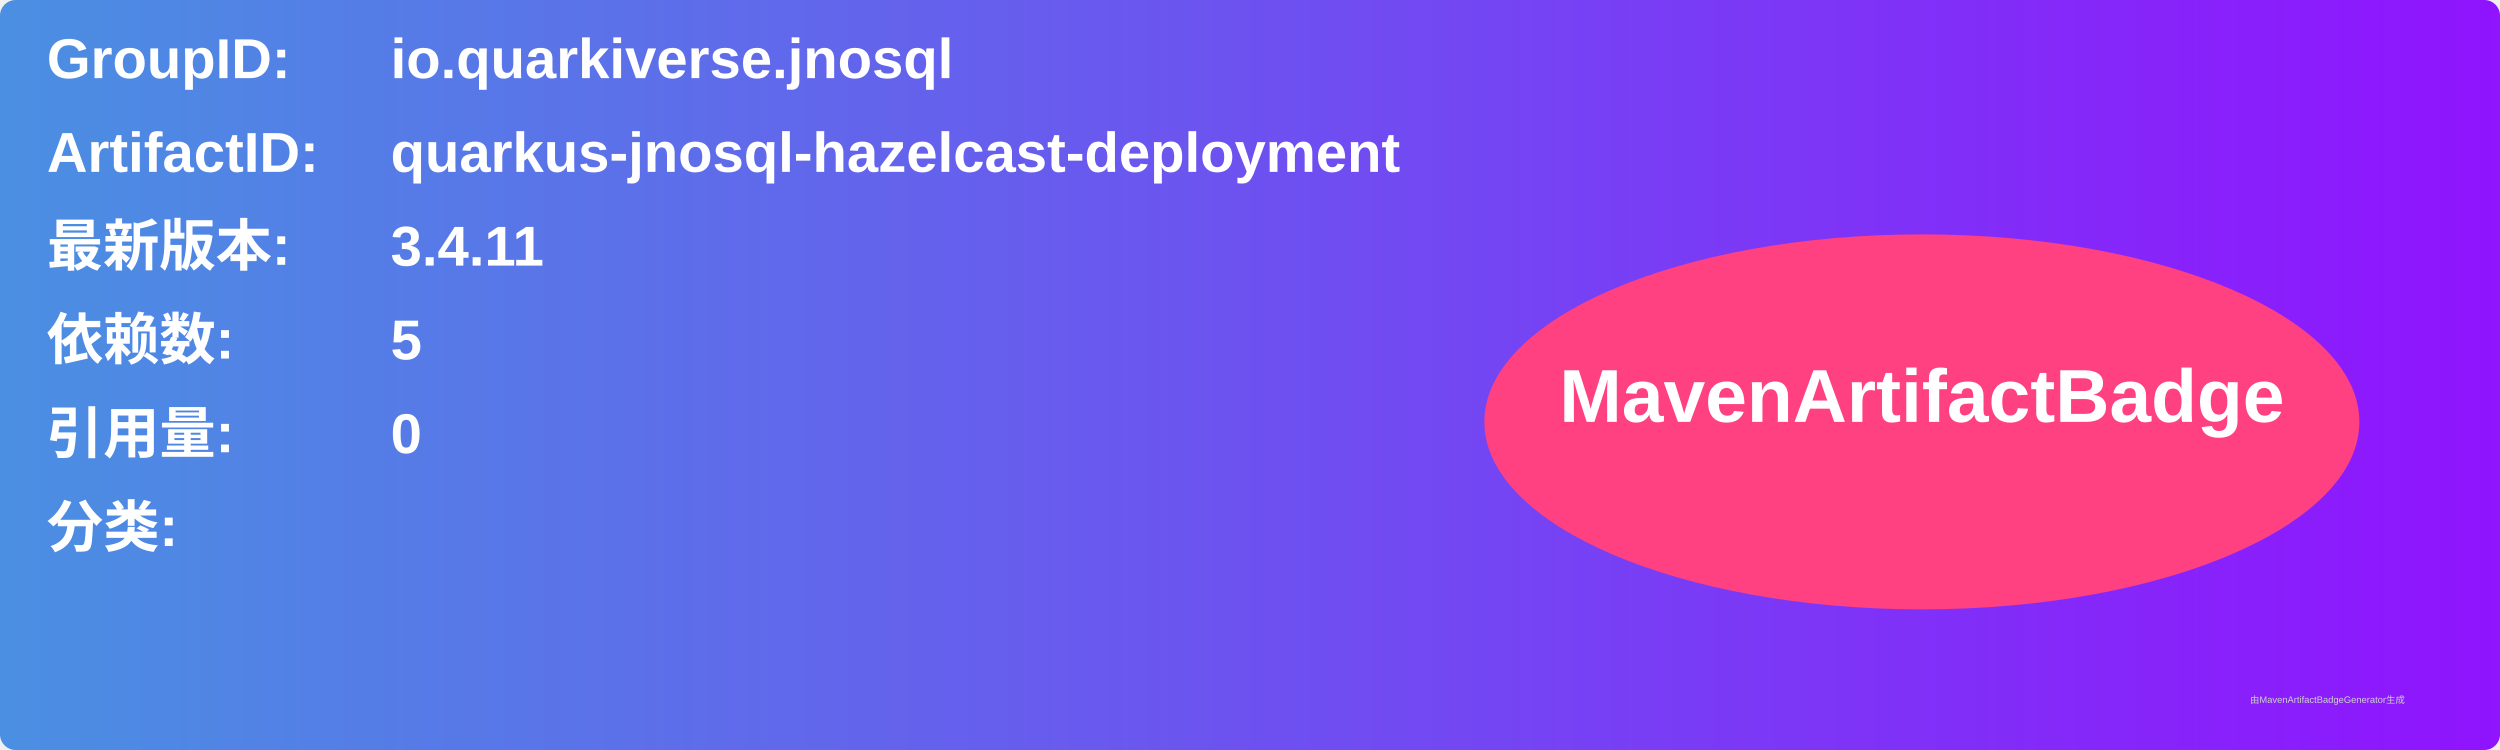
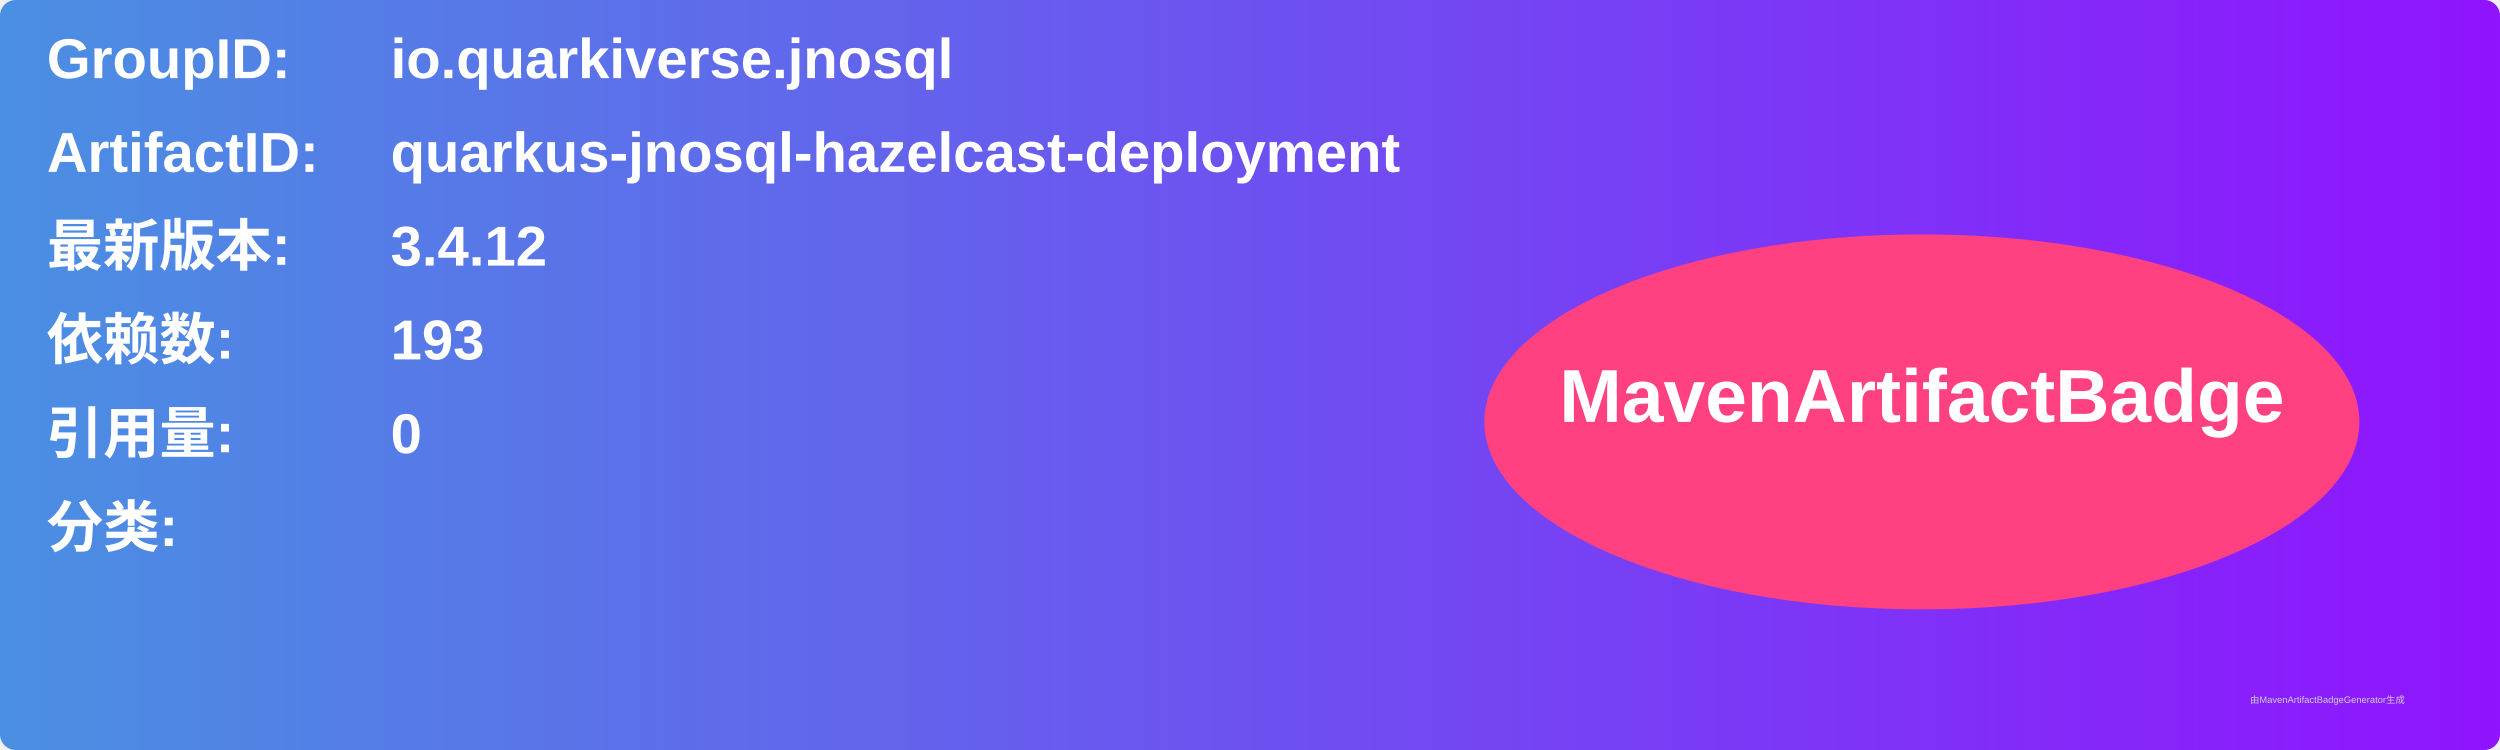
<svg xmlns="http://www.w3.org/2000/svg" width="800" height="240" viewBox="0 0 800 240">
  <linearGradient id="grad" x1="0%" y1="0%" x2="100%" y2="0%">
    <stop offset="0%" stop-color="#4a90e2" />
    <stop offset="100%" stop-color="#9013fe" />
  </linearGradient>
  <rect width="100%" height="100%" rx="5" ry="5" fill="url(#grad)" />
  <g transform="translate(15, 15)">
    <text x="0" y="10" font-family="Arial" font-size="18" fill="white" font-weight="bold" width="260">GroupID:</text>
    <text x="110" y="10" font-family="Arial" font-size="18" fill="white" font-weight="bold" width="460">io.quarkiverse.jnosql</text>
    <text x="0" y="40" font-family="Arial" font-size="18" fill="white" font-weight="bold" width="260">ArtifactID:</text>
    <text x="110" y="40" font-family="Arial" font-size="18" fill="white" font-weight="bold" width="460">quarkus-jnosql-hazelcast-deployment</text>
    <text x="0" y="70" font-family="Arial" font-size="18" fill="white" font-weight="bold">最新版本:</text>
    <text x="110" y="70" font-family="Arial" font-size="18" fill="white" font-weight="bold">
-       <tspan font-weight="bold">3.4.11</tspan>
+       <tspan font-weight="bold">3.4.12</tspan>
    </text>
    <text x="0" y="100" font-family="Arial" font-size="18" fill="white" font-weight="bold">依赖数: </text>
    <text x="110" y="100" font-family="Arial" font-size="18" fill="white">
-       <tspan font-weight="bold">5</tspan>
+       <tspan font-weight="bold">193</tspan>
    </text>
    <text x="0" y="130" font-family="Arial" font-size="18" fill="white" font-weight="bold">引用量: </text>
    <text x="110" y="130" font-family="Arial" font-size="18" fill="white">
      <tspan font-weight="bold">0</tspan>
    </text>
    <text x="0" y="160" font-family="Arial" font-size="18" fill="white" font-weight="bold">分类:</text>
    <text x="10" y="190" font-family="Arial" font-size="10" fill="white">
      <tspan font-weight="bold" />
    </text>
    <ellipse cx="600" cy="120" rx="140" ry="60" fill="#ff4081" />
    <text x="600" y="120" text-anchor="middle" font-family="Arial" font-size="24" fill="white" font-weight="bold">MavenArtifactBadge</text>
  </g>
  <text x="720" y="225" font-family="Arial" font-size="3" fill="#d0d0d0">由MavenArtifactBadgeGenerator生成</text>
</svg>
